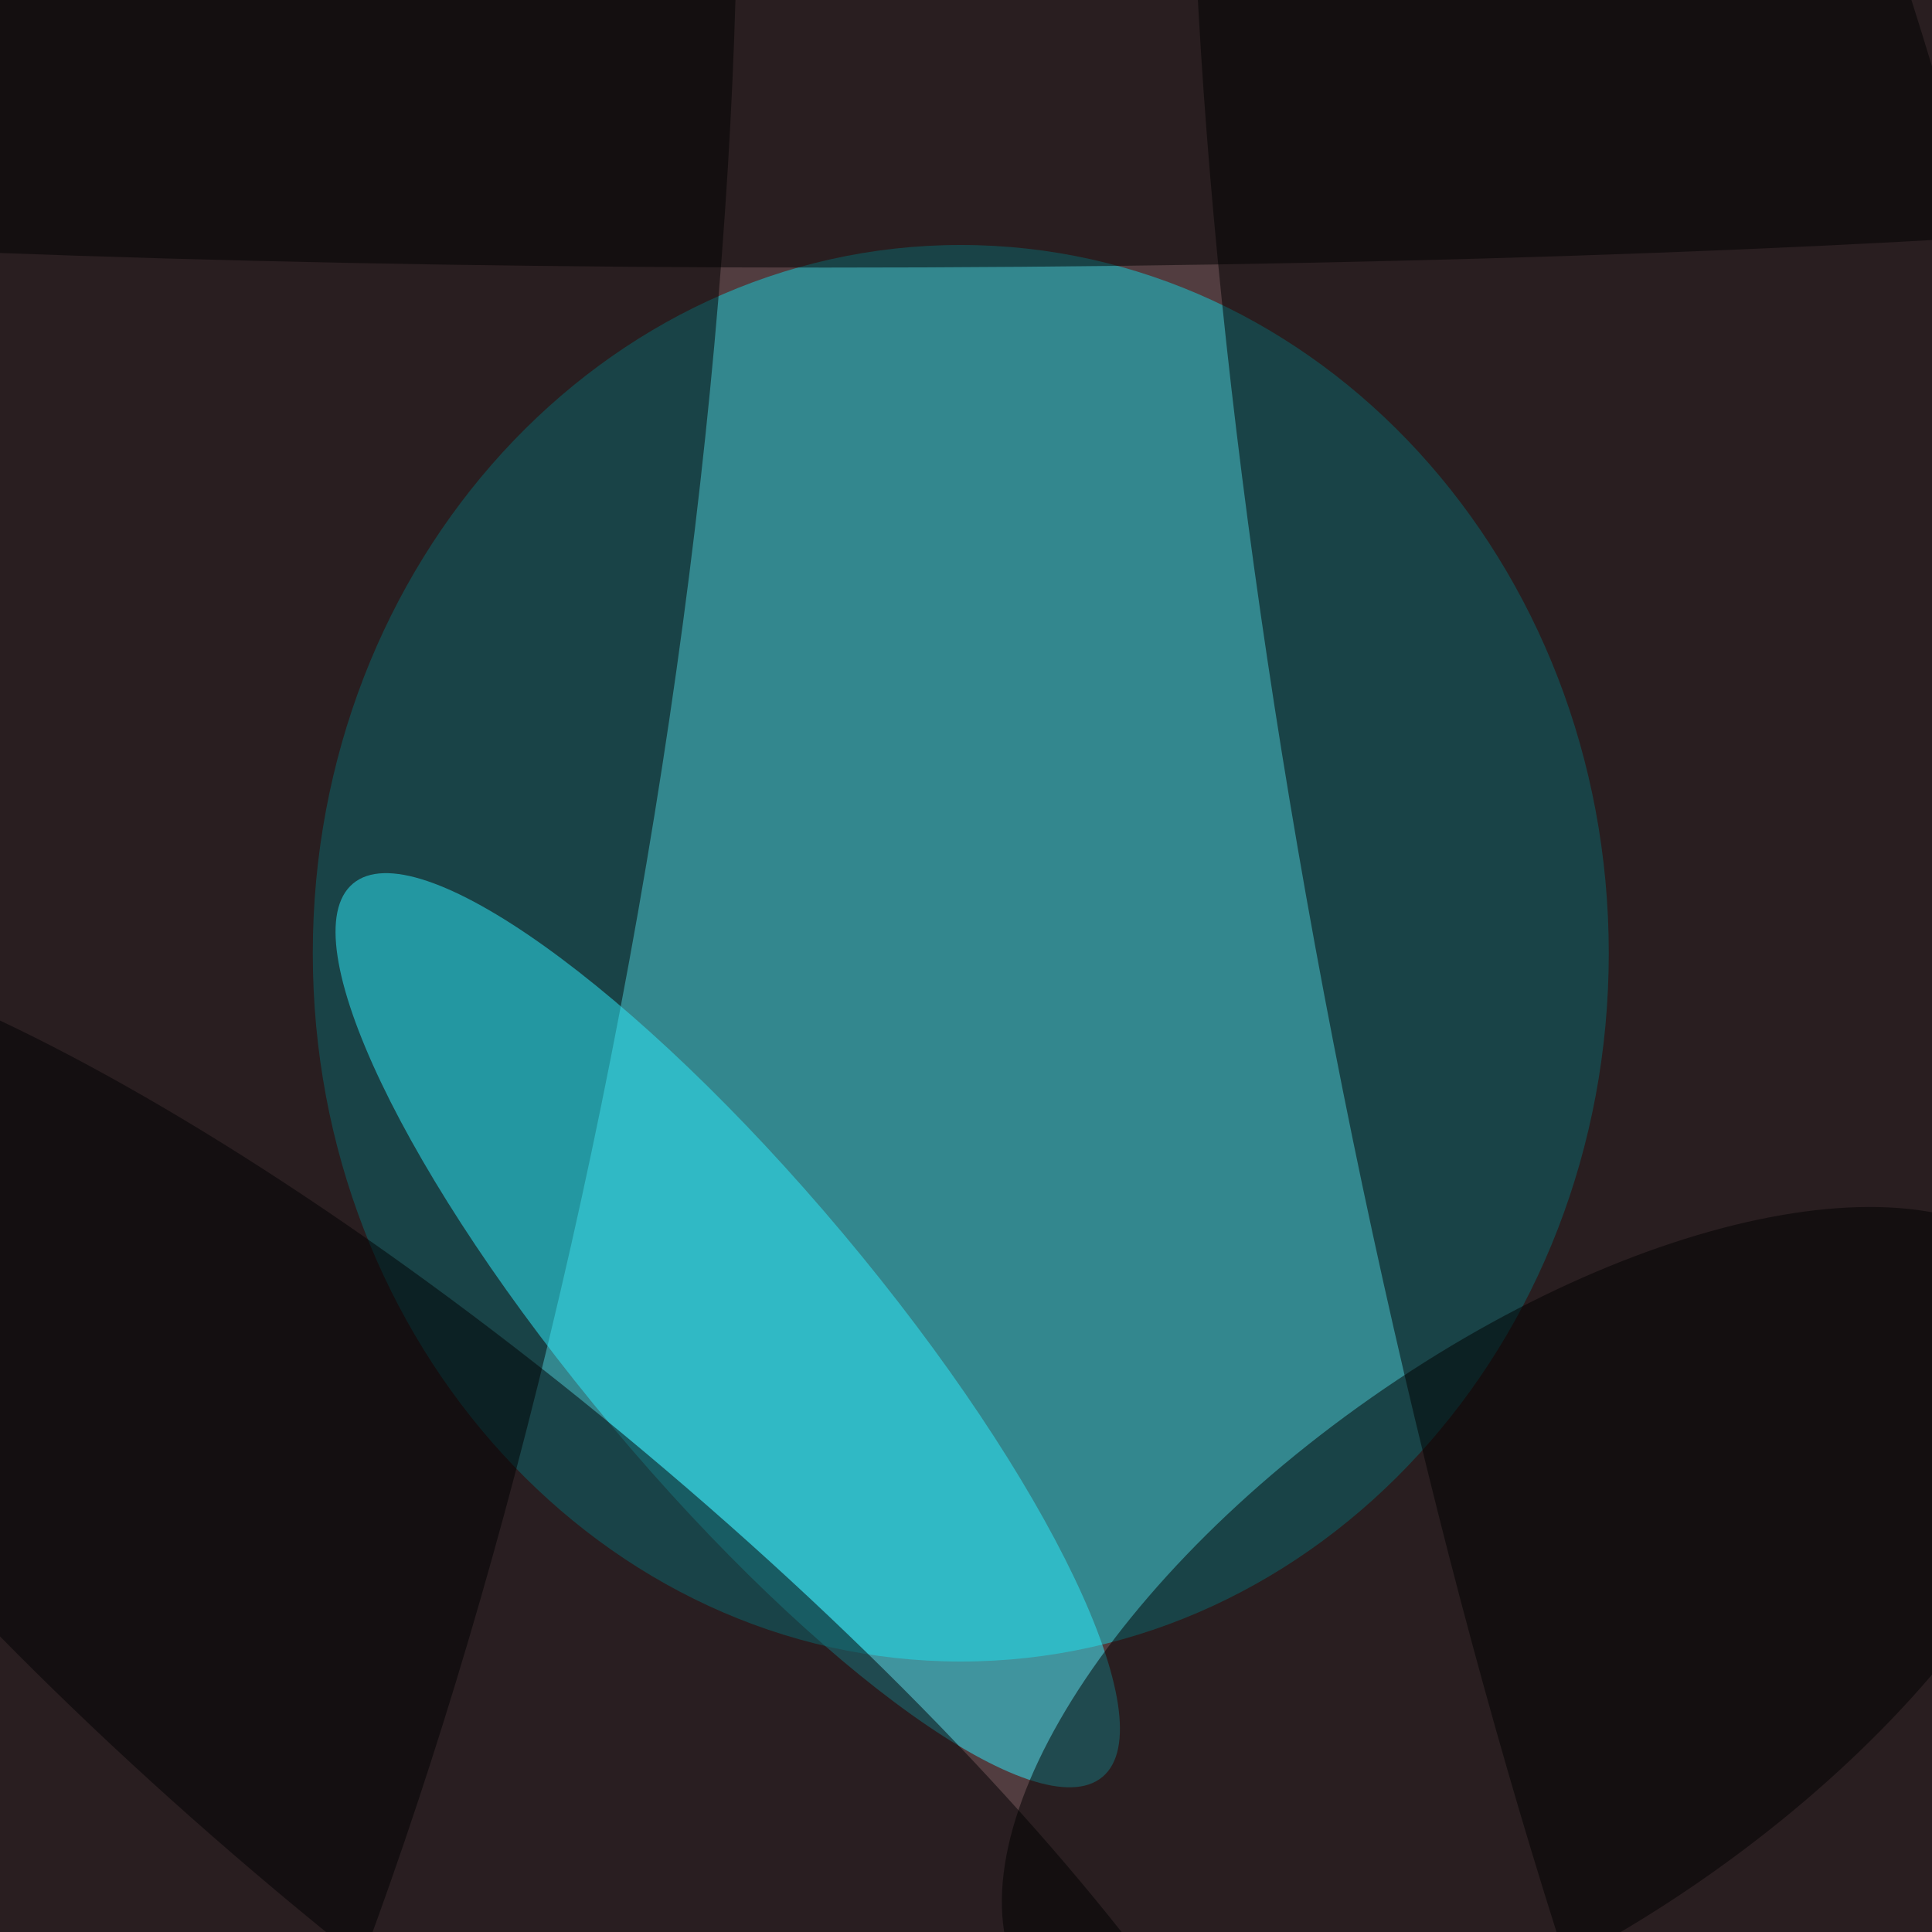
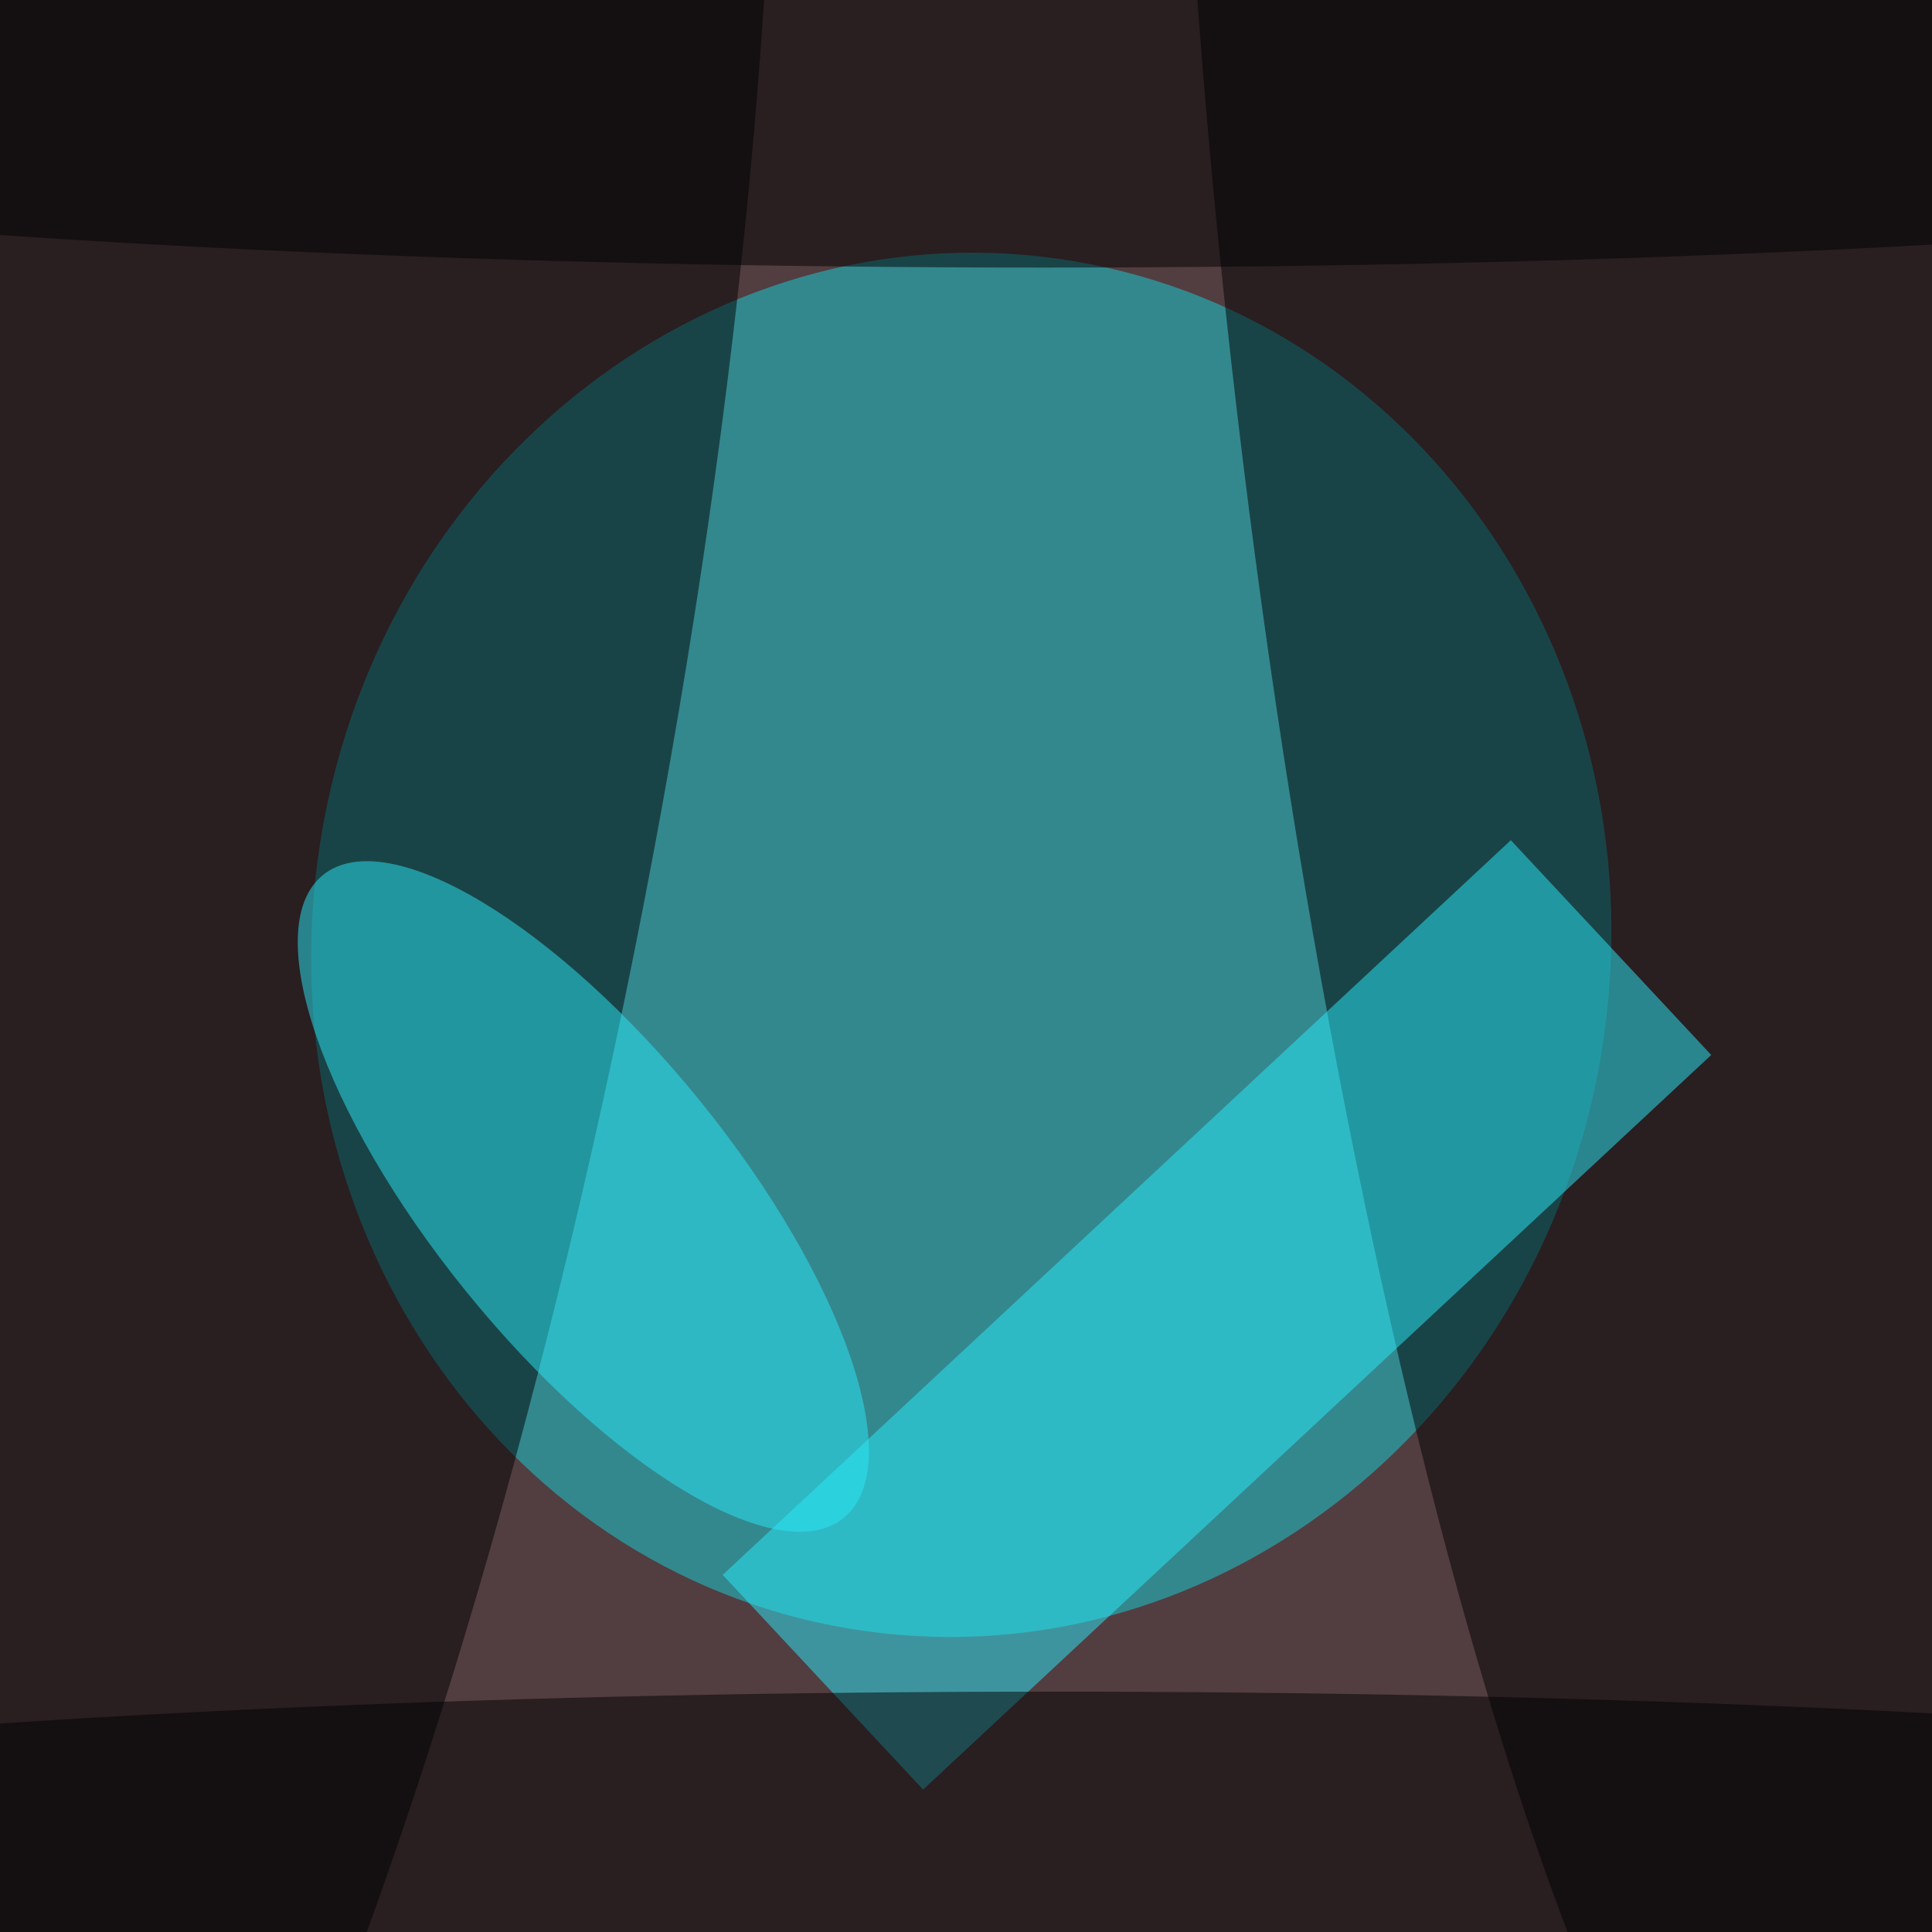
<svg xmlns="http://www.w3.org/2000/svg" width="300" height="300">
  <rect width="100%" height="100%" fill="#a5705d" />
  <g fill-opacity=".5" transform="translate(.6 .6)scale(1.17)">
-     <circle cx="144" cy="121" r="218" fill="#000a25" />
-     <ellipse cx="127" cy="126" fill="#14d3dc" rx="86" ry="94" />
-     <circle r="1" transform="rotate(10 -612.4 148.2)scale(68.78 255)" />
-     <circle r="1" transform="rotate(79 37.5 202.9)scale(255 54.09)" />
-     <circle r="1" fill="#2fedfd" transform="rotate(140 16 105.5)scale(19.97 77.38)" />
-     <ellipse cx="109" cy="15" rx="255" ry="20" />
-     <circle r="1" fill="#000002" transform="rotate(130 -21.3 124.8)scale(38.02 144.86)" />
-     <circle r="1" transform="rotate(145 67.7 140.5)scale(82.66 38.8)" />
+     <ellipse cx="132" cy="116" fill="#000a25" rx="225" ry="176" />
+     <circle r="1" fill="#14d4dd" transform="rotate(188 67.9 58)scale(86.16 91.96)" />
+     <circle r="1" transform="rotate(11 -548.3 186.6)scale(60.48 255)" />
+     <circle r="1" transform="rotate(173 105.6 33.7)scale(50.48 255)" />
+     <path fill="#2becfd" d="M226.6 139.5 122 237l-26.6-28.5L200 111z" />
+     <circle r="1" fill="#2ae9f9" transform="rotate(231 76.2 60.8)scale(54.9 20.02)" />
+     <ellipse cx="138" cy="8" rx="255" ry="27" />
+     <ellipse cx="139" cy="250" rx="255" ry="26" />
  </g>
</svg>
